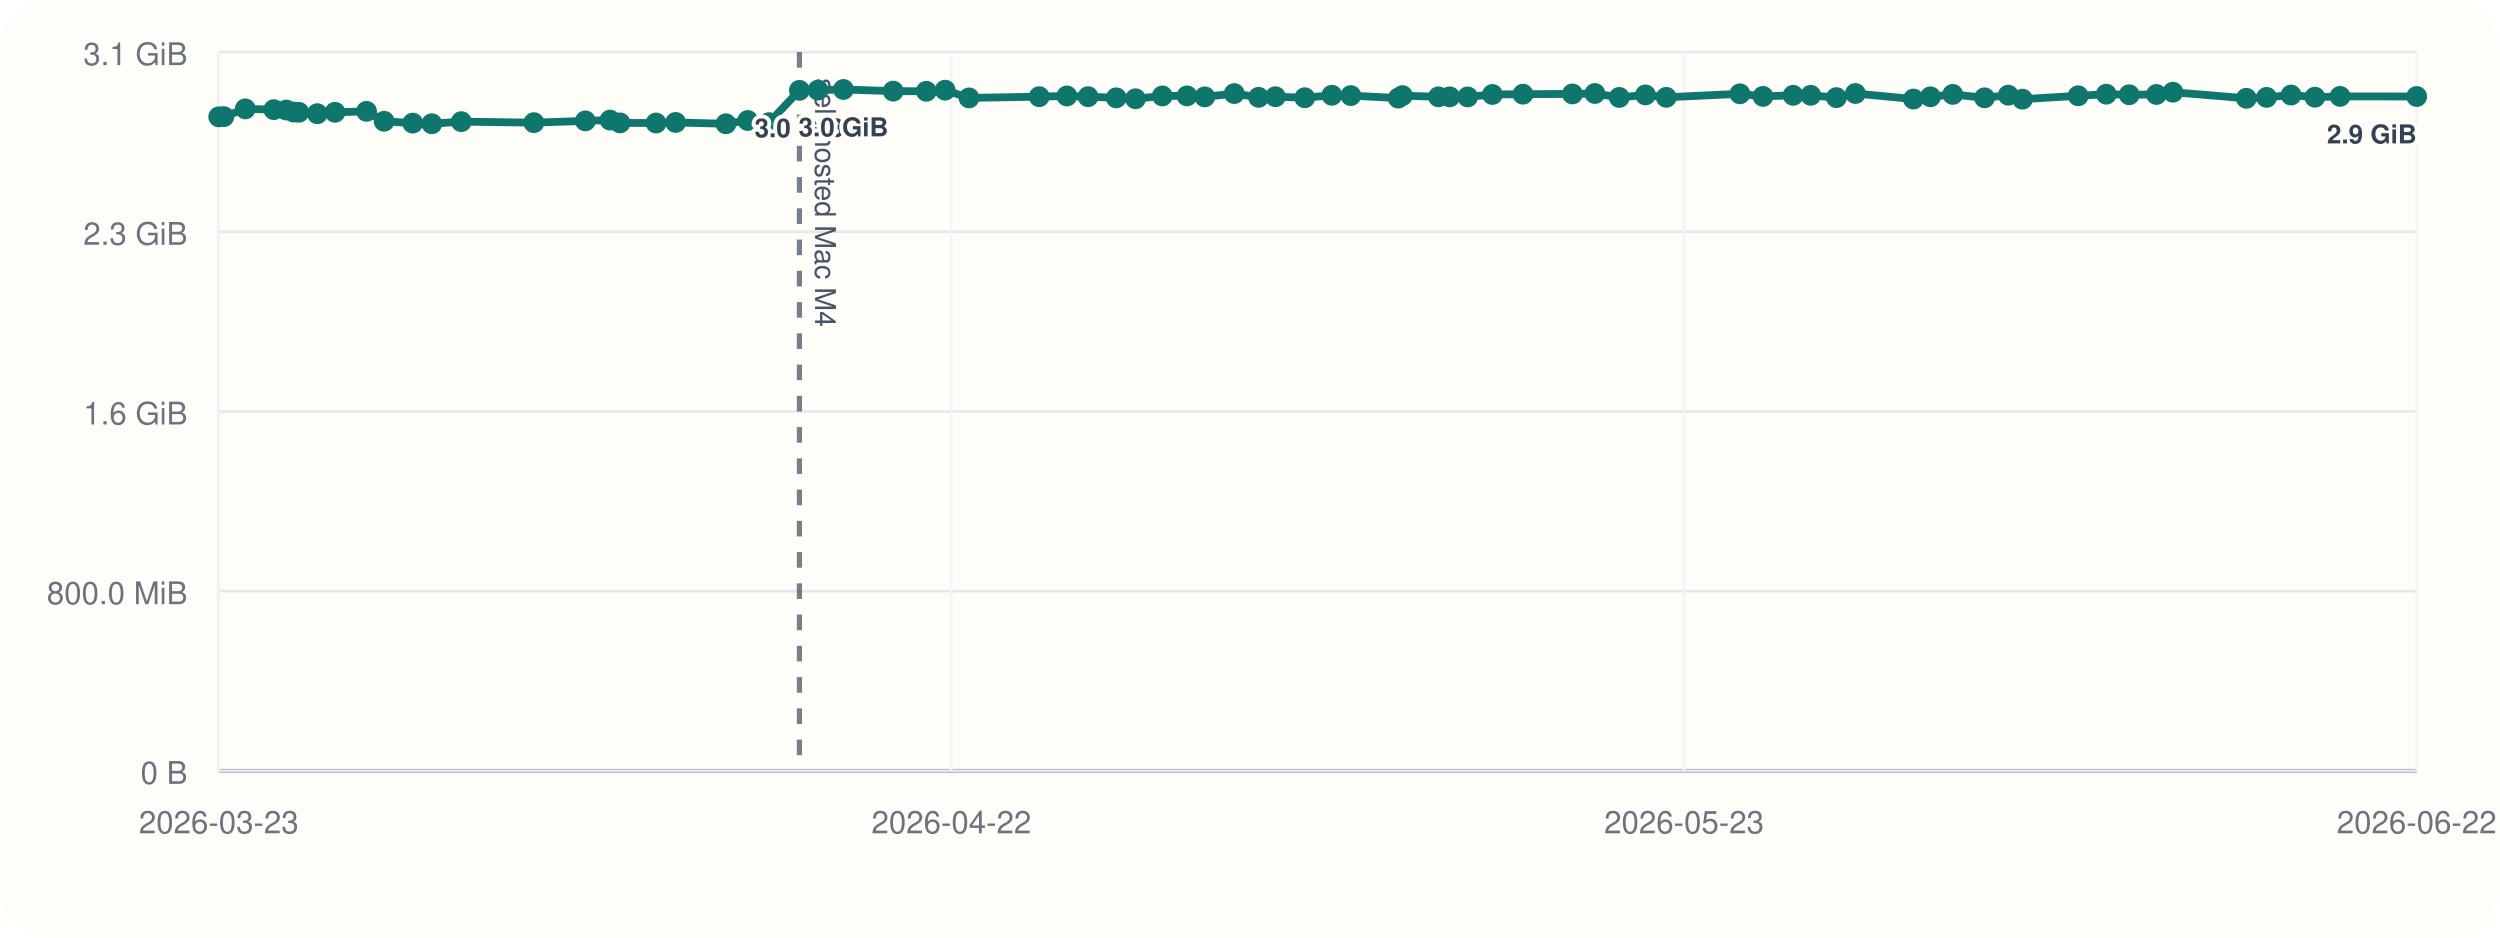
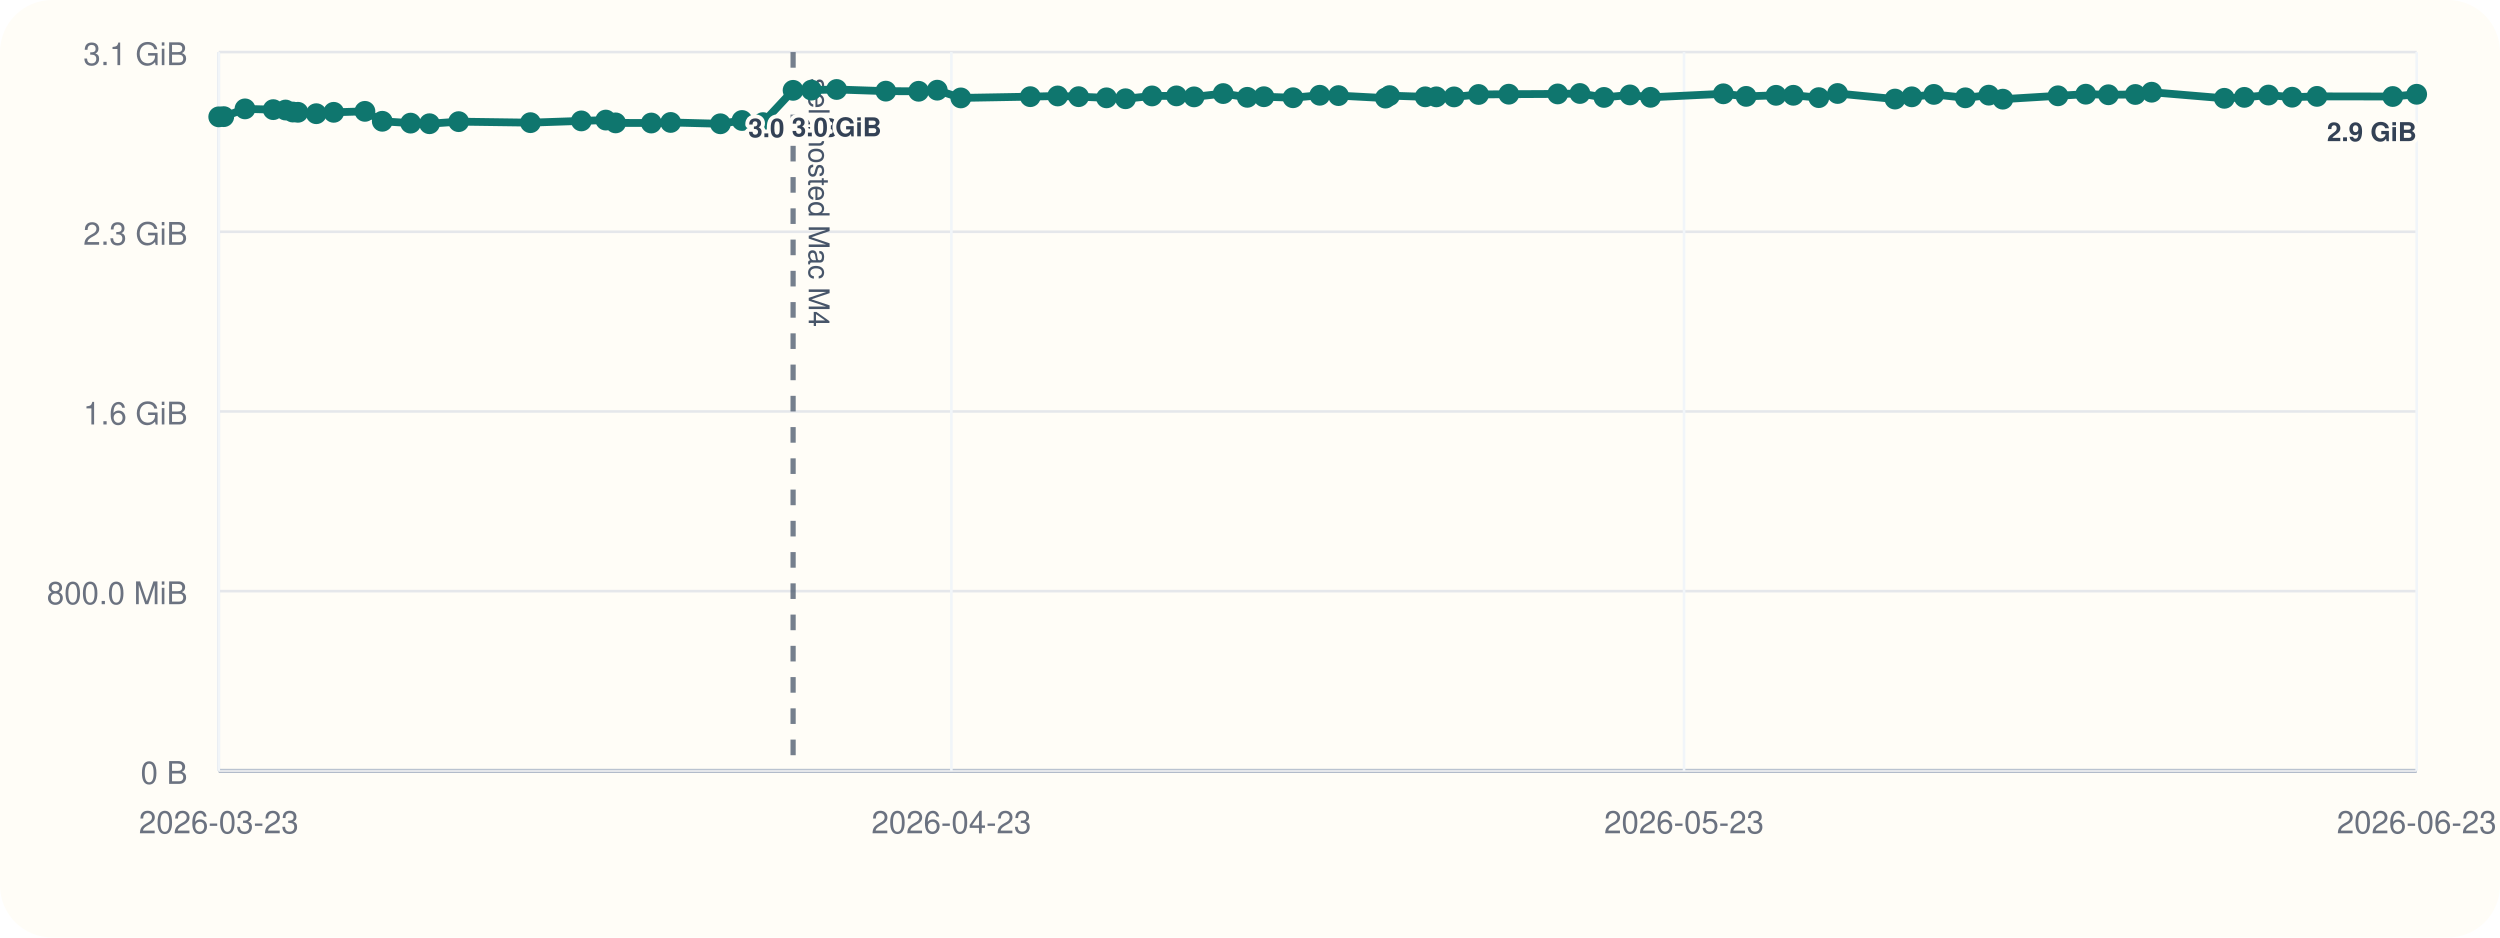
<svg xmlns="http://www.w3.org/2000/svg" viewBox="0 0 960 360">
  <rect width="960" height="360" rx="20" fill="#fffdf7" />
  <line x1="84" y1="296" x2="928" y2="296" stroke="#cbd5e1" stroke-width="1" />
  <line x1="84" y1="20" x2="84" y2="296" stroke="#cbd5e1" stroke-width="1" />
  <line x1="84" y1="296.00" x2="928" y2="296.00" stroke="#94a3b8" stroke-width="1.5" />
  <line x1="84" y1="296.00" x2="928" y2="296.00" stroke="#e5e7eb" stroke-width="1" />
  <text x="72" y="301.00" text-anchor="end" font-size="12" font-family="Helvetica, Arial, sans-serif" fill="#6b7280">0 B</text>
  <line x1="84" y1="227.00" x2="928" y2="227.00" stroke="#e5e7eb" stroke-width="1" />
  <text x="72" y="232.00" text-anchor="end" font-size="12" font-family="Helvetica, Arial, sans-serif" fill="#6b7280">800.0 MiB</text>
  <line x1="84" y1="158.00" x2="928" y2="158.00" stroke="#e5e7eb" stroke-width="1" />
  <text x="72" y="163.00" text-anchor="end" font-size="12" font-family="Helvetica, Arial, sans-serif" fill="#6b7280">1.6 GiB</text>
  <line x1="84" y1="89.00" x2="928" y2="89.00" stroke="#e5e7eb" stroke-width="1" />
  <text x="72" y="94.00" text-anchor="end" font-size="12" font-family="Helvetica, Arial, sans-serif" fill="#6b7280">2.3 GiB</text>
  <line x1="84" y1="20.00" x2="928" y2="20.00" stroke="#e5e7eb" stroke-width="1" />
  <text x="72" y="25.00" text-anchor="end" font-size="12" font-family="Helvetica, Arial, sans-serif" fill="#6b7280">3.1 GiB</text>
  <line x1="84.00" y1="20" x2="84.00" y2="296" stroke="#f1f5f9" stroke-width="1" />
  <text x="84.00" y="320" text-anchor="middle" font-size="12" font-family="Helvetica, Arial, sans-serif" fill="#6b7280">2026-03-23</text>
  <line x1="365.33" y1="20" x2="365.33" y2="296" stroke="#f1f5f9" stroke-width="1" />
-   <text x="365.33" y="320" text-anchor="middle" font-size="12" font-family="Helvetica, Arial, sans-serif" fill="#6b7280">2026-04-22</text>
+   <text x="365.33" y="320" text-anchor="middle" font-size="12" font-family="Helvetica, Arial, sans-serif" fill="#6b7280">2026-04-23</text>
  <line x1="646.67" y1="20" x2="646.67" y2="296" stroke="#f1f5f9" stroke-width="1" />
  <text x="646.67" y="320" text-anchor="middle" font-size="12" font-family="Helvetica, Arial, sans-serif" fill="#6b7280">2026-05-23</text>
  <line x1="928.00" y1="20" x2="928.00" y2="296" stroke="#f1f5f9" stroke-width="1" />
-   <text x="928.00" y="320" text-anchor="middle" font-size="12" font-family="Helvetica, Arial, sans-serif" fill="#6b7280">2026-06-22</text>
-   <line x1="306.98" y1="20" x2="306.98" y2="296" stroke="#475569" stroke-width="2" stroke-dasharray="6 6" opacity="0.75" />
-   <text x="312.98" y="30" transform="rotate(90 312.98 30)" font-size="11" font-family="Helvetica, Arial, sans-serif" fill="#475569">self-hosted Mac M4</text>
-   <polyline fill="none" stroke="#0f766e" stroke-width="3" points="84.00,44.87 85.94,44.79 94.19,41.81 105.15,42.10 109.93,42.25 112.76,43.02 114.74,43.12 121.86,43.66 128.64,43.13 140.75,42.76 147.50,46.57 158.49,47.28 165.82,47.51 177.14,46.71 205.00,47.10 224.77,46.43 234.26,46.11 238.08,47.19 251.93,47.24 259.45,47.02 278.75,47.53 287.14,46.27 295.29,47.09 306.98,34.69 314.11,34.60 323.88,34.36 342.98,35.00 355.70,35.05 362.94,34.63 372.10,37.60 399.06,37.12 409.69,36.85 417.82,37.12 428.65,37.57 436.03,37.92 446.33,36.84 455.81,36.82 462.64,37.20 473.96,35.93 483.31,37.37 489.76,37.14 501.04,37.53 511.43,36.58 518.71,36.71 536.93,37.67 538.54,36.72 552.38,37.18 556.69,37.19 563.58,37.21 573.09,36.28 584.82,36.17 603.81,36.07 612.44,35.90 621.78,37.41 631.86,36.45 639.85,37.37 668.12,36.02 676.97,37.01 688.57,36.60 695.31,36.59 705.18,37.49 712.47,35.90 734.76,38.04 741.29,37.18 749.86,36.25 762.07,37.56 771.17,36.54 776.63,38.08 798.02,36.79 808.82,36.17 817.61,36.39 828.07,36.28 834.40,35.41 862.61,37.75 870.37,37.39 879.76,36.50 888.93,37.33 898.58,37.01 928.00,37.06" />
+   <text x="928.00" y="320" text-anchor="middle" font-size="12" font-family="Helvetica, Arial, sans-serif" fill="#6b7280">2026-06-23</text>
+   <line x1="304.55" y1="20" x2="304.55" y2="296" stroke="#475569" stroke-width="2" stroke-dasharray="6 6" opacity="0.75" />
+   <text x="310.55" y="30" transform="rotate(90 310.55 30)" font-size="11" font-family="Helvetica, Arial, sans-serif" fill="#475569">self-hosted Mac M4</text>
+   <polyline fill="none" stroke="#0f766e" stroke-width="3" points="84.00,44.87 85.92,44.79 94.08,41.81 104.92,42.10 109.65,42.25 112.45,43.02 114.41,43.12 121.45,43.66 128.15,43.13 140.13,42.76 146.80,46.57 157.68,47.28 164.93,47.51 176.13,46.71 203.69,47.10 223.24,46.43 232.63,46.11 236.40,47.19 250.10,47.24 257.54,47.02 276.63,47.53 284.93,46.27 292.99,47.09 304.55,34.69 311.61,34.60 321.27,34.36 340.16,35.00 352.75,35.05 359.90,34.63 368.96,37.60 395.63,37.12 406.15,36.85 414.19,37.12 424.90,37.57 432.20,37.92 442.39,36.84 451.76,36.82 458.52,37.20 469.71,35.93 478.96,37.37 485.34,37.14 496.51,37.53 506.78,36.58 513.98,36.71 532.00,37.67 533.60,36.72 547.29,37.18 551.55,37.19 558.36,37.21 567.77,36.28 579.38,36.17 598.16,36.07 606.69,35.90 615.93,37.41 625.90,36.45 633.80,37.37 661.77,36.02 670.52,37.01 681.99,36.60 688.66,36.59 698.42,37.49 705.63,35.90 727.68,38.04 734.14,37.18 742.61,36.25 754.69,37.56 763.69,36.54 769.09,38.08 790.26,36.79 800.94,36.17 809.63,36.39 819.97,36.28 826.24,35.41 854.14,37.75 861.82,37.39 871.10,36.50 880.17,37.33 889.72,37.01 918.82,37.06 928.00,36.20" />
  <circle cx="84.00" cy="44.87" r="4" fill="#0f766e" />
-   <circle cx="85.94" cy="44.79" r="4" fill="#0f766e" />
-   <circle cx="94.19" cy="41.81" r="4" fill="#0f766e" />
-   <circle cx="105.15" cy="42.10" r="4" fill="#0f766e" />
-   <circle cx="109.93" cy="42.25" r="4" fill="#0f766e" />
-   <circle cx="112.76" cy="43.02" r="4" fill="#0f766e" />
-   <circle cx="114.74" cy="43.12" r="4" fill="#0f766e" />
-   <circle cx="121.86" cy="43.66" r="4" fill="#0f766e" />
-   <circle cx="128.64" cy="43.13" r="4" fill="#0f766e" />
-   <circle cx="140.75" cy="42.76" r="4" fill="#0f766e" />
-   <circle cx="147.50" cy="46.57" r="4" fill="#0f766e" />
-   <circle cx="158.49" cy="47.28" r="4" fill="#0f766e" />
-   <circle cx="165.82" cy="47.51" r="4" fill="#0f766e" />
-   <circle cx="177.14" cy="46.71" r="4" fill="#0f766e" />
-   <circle cx="205.00" cy="47.10" r="4" fill="#0f766e" />
-   <circle cx="224.77" cy="46.43" r="4" fill="#0f766e" />
-   <circle cx="234.26" cy="46.11" r="4" fill="#0f766e" />
-   <circle cx="238.08" cy="47.19" r="4" fill="#0f766e" />
-   <circle cx="251.93" cy="47.24" r="4" fill="#0f766e" />
-   <circle cx="259.45" cy="47.02" r="4" fill="#0f766e" />
-   <circle cx="278.75" cy="47.53" r="4" fill="#0f766e" />
-   <circle cx="287.14" cy="46.27" r="4" fill="#0f766e" />
-   <circle cx="295.29" cy="47.09" r="4" fill="#0f766e" />
-   <circle cx="306.98" cy="34.69" r="4" fill="#0f766e" />
-   <text x="306.98" y="52.69" text-anchor="middle" font-size="10" font-family="Helvetica, Arial, sans-serif" font-weight="600" paint-order="stroke" stroke="#fffdf7" stroke-width="3" stroke-linejoin="round" fill="#334155">3.0 GiB</text>
-   <circle cx="314.11" cy="34.60" r="4" fill="#0f766e" />
-   <circle cx="323.88" cy="34.36" r="4" fill="#0f766e" />
-   <text x="323.88" y="52.36" text-anchor="middle" font-size="10" font-family="Helvetica, Arial, sans-serif" font-weight="600" paint-order="stroke" stroke="#fffdf7" stroke-width="3" stroke-linejoin="round" fill="#334155">3.0 GiB</text>
-   <circle cx="342.98" cy="35.00" r="4" fill="#0f766e" />
-   <circle cx="355.70" cy="35.05" r="4" fill="#0f766e" />
-   <circle cx="362.94" cy="34.63" r="4" fill="#0f766e" />
-   <circle cx="372.10" cy="37.60" r="4" fill="#0f766e" />
-   <circle cx="399.06" cy="37.12" r="4" fill="#0f766e" />
-   <circle cx="409.69" cy="36.85" r="4" fill="#0f766e" />
-   <circle cx="417.82" cy="37.12" r="4" fill="#0f766e" />
-   <circle cx="428.65" cy="37.57" r="4" fill="#0f766e" />
-   <circle cx="436.03" cy="37.92" r="4" fill="#0f766e" />
-   <circle cx="446.33" cy="36.84" r="4" fill="#0f766e" />
-   <circle cx="455.81" cy="36.82" r="4" fill="#0f766e" />
-   <circle cx="462.64" cy="37.20" r="4" fill="#0f766e" />
-   <circle cx="473.96" cy="35.93" r="4" fill="#0f766e" />
-   <circle cx="483.31" cy="37.37" r="4" fill="#0f766e" />
-   <circle cx="489.76" cy="37.14" r="4" fill="#0f766e" />
-   <circle cx="501.04" cy="37.53" r="4" fill="#0f766e" />
-   <circle cx="511.43" cy="36.58" r="4" fill="#0f766e" />
-   <circle cx="518.71" cy="36.71" r="4" fill="#0f766e" />
-   <circle cx="536.93" cy="37.67" r="4" fill="#0f766e" />
-   <circle cx="538.54" cy="36.72" r="4" fill="#0f766e" />
-   <circle cx="552.38" cy="37.18" r="4" fill="#0f766e" />
-   <circle cx="556.69" cy="37.19" r="4" fill="#0f766e" />
-   <circle cx="563.58" cy="37.21" r="4" fill="#0f766e" />
-   <circle cx="573.09" cy="36.28" r="4" fill="#0f766e" />
-   <circle cx="584.82" cy="36.17" r="4" fill="#0f766e" />
-   <circle cx="603.81" cy="36.07" r="4" fill="#0f766e" />
-   <circle cx="612.44" cy="35.90" r="4" fill="#0f766e" />
-   <circle cx="621.78" cy="37.41" r="4" fill="#0f766e" />
-   <circle cx="631.86" cy="36.45" r="4" fill="#0f766e" />
-   <circle cx="639.85" cy="37.37" r="4" fill="#0f766e" />
-   <circle cx="668.12" cy="36.02" r="4" fill="#0f766e" />
-   <circle cx="676.97" cy="37.01" r="4" fill="#0f766e" />
-   <circle cx="688.57" cy="36.60" r="4" fill="#0f766e" />
-   <circle cx="695.31" cy="36.59" r="4" fill="#0f766e" />
-   <circle cx="705.18" cy="37.49" r="4" fill="#0f766e" />
-   <circle cx="712.47" cy="35.90" r="4" fill="#0f766e" />
-   <circle cx="734.76" cy="38.04" r="4" fill="#0f766e" />
-   <circle cx="741.29" cy="37.18" r="4" fill="#0f766e" />
-   <circle cx="749.86" cy="36.25" r="4" fill="#0f766e" />
-   <circle cx="762.07" cy="37.56" r="4" fill="#0f766e" />
-   <circle cx="771.17" cy="36.54" r="4" fill="#0f766e" />
-   <circle cx="776.63" cy="38.08" r="4" fill="#0f766e" />
-   <circle cx="798.02" cy="36.79" r="4" fill="#0f766e" />
-   <circle cx="808.82" cy="36.17" r="4" fill="#0f766e" />
-   <circle cx="817.61" cy="36.39" r="4" fill="#0f766e" />
-   <circle cx="828.07" cy="36.28" r="4" fill="#0f766e" />
-   <circle cx="834.40" cy="35.41" r="4" fill="#0f766e" />
-   <circle cx="862.61" cy="37.75" r="4" fill="#0f766e" />
-   <circle cx="870.37" cy="37.39" r="4" fill="#0f766e" />
-   <circle cx="879.76" cy="36.50" r="4" fill="#0f766e" />
-   <circle cx="888.93" cy="37.33" r="4" fill="#0f766e" />
-   <circle cx="898.58" cy="37.01" r="4" fill="#0f766e" />
-   <circle cx="928.00" cy="37.06" r="4" fill="#0f766e" />
-   <text x="928.00" y="55.06" text-anchor="end" font-size="10" font-family="Helvetica, Arial, sans-serif" font-weight="600" paint-order="stroke" stroke="#fffdf7" stroke-width="3" stroke-linejoin="round" fill="#334155">2.9 GiB</text>
+   <circle cx="85.92" cy="44.79" r="4" fill="#0f766e" />
+   <circle cx="94.08" cy="41.81" r="4" fill="#0f766e" />
+   <circle cx="104.92" cy="42.10" r="4" fill="#0f766e" />
+   <circle cx="109.65" cy="42.25" r="4" fill="#0f766e" />
+   <circle cx="112.45" cy="43.02" r="4" fill="#0f766e" />
+   <circle cx="114.41" cy="43.12" r="4" fill="#0f766e" />
+   <circle cx="121.45" cy="43.66" r="4" fill="#0f766e" />
+   <circle cx="128.15" cy="43.13" r="4" fill="#0f766e" />
+   <circle cx="140.13" cy="42.76" r="4" fill="#0f766e" />
+   <circle cx="146.80" cy="46.57" r="4" fill="#0f766e" />
+   <circle cx="157.68" cy="47.28" r="4" fill="#0f766e" />
+   <circle cx="164.93" cy="47.51" r="4" fill="#0f766e" />
+   <circle cx="176.13" cy="46.71" r="4" fill="#0f766e" />
+   <circle cx="203.69" cy="47.10" r="4" fill="#0f766e" />
+   <circle cx="223.24" cy="46.43" r="4" fill="#0f766e" />
+   <circle cx="232.63" cy="46.11" r="4" fill="#0f766e" />
+   <circle cx="236.40" cy="47.19" r="4" fill="#0f766e" />
+   <circle cx="250.10" cy="47.24" r="4" fill="#0f766e" />
+   <circle cx="257.54" cy="47.02" r="4" fill="#0f766e" />
+   <circle cx="276.63" cy="47.53" r="4" fill="#0f766e" />
+   <circle cx="284.93" cy="46.27" r="4" fill="#0f766e" />
+   <circle cx="292.99" cy="47.09" r="4" fill="#0f766e" />
+   <circle cx="304.55" cy="34.69" r="4" fill="#0f766e" />
+   <text x="304.55" y="52.69" text-anchor="middle" font-size="10" font-family="Helvetica, Arial, sans-serif" font-weight="600" paint-order="stroke" stroke="#fffdf7" stroke-width="3" stroke-linejoin="round" fill="#334155">3.0 GiB</text>
+   <circle cx="311.61" cy="34.60" r="4" fill="#0f766e" />
+   <circle cx="321.27" cy="34.36" r="4" fill="#0f766e" />
+   <text x="321.27" y="52.36" text-anchor="middle" font-size="10" font-family="Helvetica, Arial, sans-serif" font-weight="600" paint-order="stroke" stroke="#fffdf7" stroke-width="3" stroke-linejoin="round" fill="#334155">3.0 GiB</text>
+   <circle cx="340.16" cy="35.00" r="4" fill="#0f766e" />
+   <circle cx="352.75" cy="35.05" r="4" fill="#0f766e" />
+   <circle cx="359.90" cy="34.63" r="4" fill="#0f766e" />
+   <circle cx="368.96" cy="37.60" r="4" fill="#0f766e" />
+   <circle cx="395.63" cy="37.12" r="4" fill="#0f766e" />
+   <circle cx="406.15" cy="36.85" r="4" fill="#0f766e" />
+   <circle cx="414.19" cy="37.12" r="4" fill="#0f766e" />
+   <circle cx="424.90" cy="37.57" r="4" fill="#0f766e" />
+   <circle cx="432.20" cy="37.92" r="4" fill="#0f766e" />
+   <circle cx="442.39" cy="36.84" r="4" fill="#0f766e" />
+   <circle cx="451.76" cy="36.82" r="4" fill="#0f766e" />
+   <circle cx="458.52" cy="37.20" r="4" fill="#0f766e" />
+   <circle cx="469.71" cy="35.93" r="4" fill="#0f766e" />
+   <circle cx="478.96" cy="37.37" r="4" fill="#0f766e" />
+   <circle cx="485.34" cy="37.14" r="4" fill="#0f766e" />
+   <circle cx="496.51" cy="37.53" r="4" fill="#0f766e" />
+   <circle cx="506.78" cy="36.58" r="4" fill="#0f766e" />
+   <circle cx="513.98" cy="36.71" r="4" fill="#0f766e" />
+   <circle cx="532.00" cy="37.67" r="4" fill="#0f766e" />
+   <circle cx="533.60" cy="36.72" r="4" fill="#0f766e" />
+   <circle cx="547.29" cy="37.18" r="4" fill="#0f766e" />
+   <circle cx="551.55" cy="37.19" r="4" fill="#0f766e" />
+   <circle cx="558.36" cy="37.21" r="4" fill="#0f766e" />
+   <circle cx="567.77" cy="36.28" r="4" fill="#0f766e" />
+   <circle cx="579.38" cy="36.17" r="4" fill="#0f766e" />
+   <circle cx="598.16" cy="36.07" r="4" fill="#0f766e" />
+   <circle cx="606.69" cy="35.90" r="4" fill="#0f766e" />
+   <circle cx="615.93" cy="37.41" r="4" fill="#0f766e" />
+   <circle cx="625.90" cy="36.45" r="4" fill="#0f766e" />
+   <circle cx="633.80" cy="37.37" r="4" fill="#0f766e" />
+   <circle cx="661.77" cy="36.02" r="4" fill="#0f766e" />
+   <circle cx="670.52" cy="37.01" r="4" fill="#0f766e" />
+   <circle cx="681.99" cy="36.60" r="4" fill="#0f766e" />
+   <circle cx="688.66" cy="36.59" r="4" fill="#0f766e" />
+   <circle cx="698.42" cy="37.49" r="4" fill="#0f766e" />
+   <circle cx="705.63" cy="35.90" r="4" fill="#0f766e" />
+   <circle cx="727.68" cy="38.04" r="4" fill="#0f766e" />
+   <circle cx="734.14" cy="37.18" r="4" fill="#0f766e" />
+   <circle cx="742.61" cy="36.25" r="4" fill="#0f766e" />
+   <circle cx="754.69" cy="37.56" r="4" fill="#0f766e" />
+   <circle cx="763.69" cy="36.54" r="4" fill="#0f766e" />
+   <circle cx="769.09" cy="38.08" r="4" fill="#0f766e" />
+   <circle cx="790.26" cy="36.79" r="4" fill="#0f766e" />
+   <circle cx="800.94" cy="36.17" r="4" fill="#0f766e" />
+   <circle cx="809.63" cy="36.39" r="4" fill="#0f766e" />
+   <circle cx="819.97" cy="36.28" r="4" fill="#0f766e" />
+   <circle cx="826.24" cy="35.41" r="4" fill="#0f766e" />
+   <circle cx="854.14" cy="37.75" r="4" fill="#0f766e" />
+   <circle cx="861.82" cy="37.39" r="4" fill="#0f766e" />
+   <circle cx="871.10" cy="36.50" r="4" fill="#0f766e" />
+   <circle cx="880.17" cy="37.33" r="4" fill="#0f766e" />
+   <circle cx="889.72" cy="37.01" r="4" fill="#0f766e" />
+   <circle cx="918.82" cy="37.06" r="4" fill="#0f766e" />
+   <circle cx="928.00" cy="36.20" r="4" fill="#0f766e" />
+   <text x="928.00" y="54.20" text-anchor="end" font-size="10" font-family="Helvetica, Arial, sans-serif" font-weight="600" paint-order="stroke" stroke="#fffdf7" stroke-width="3" stroke-linejoin="round" fill="#334155">2.9 GiB</text>
</svg>
